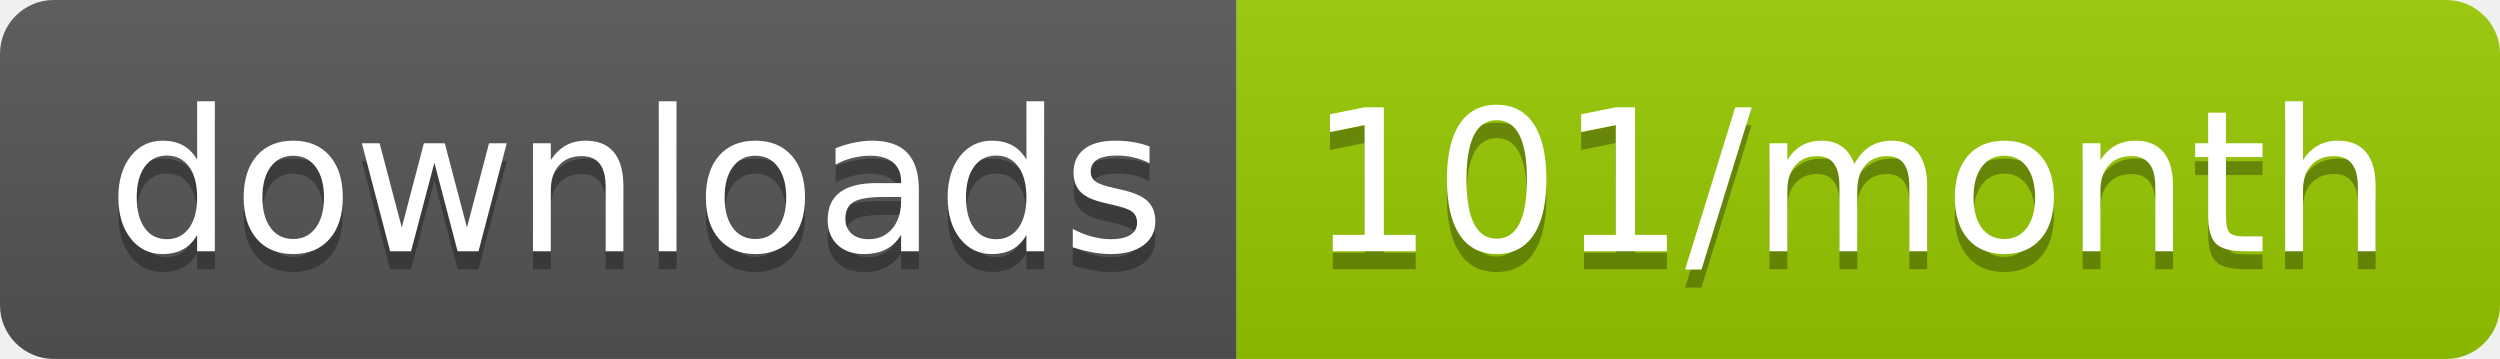
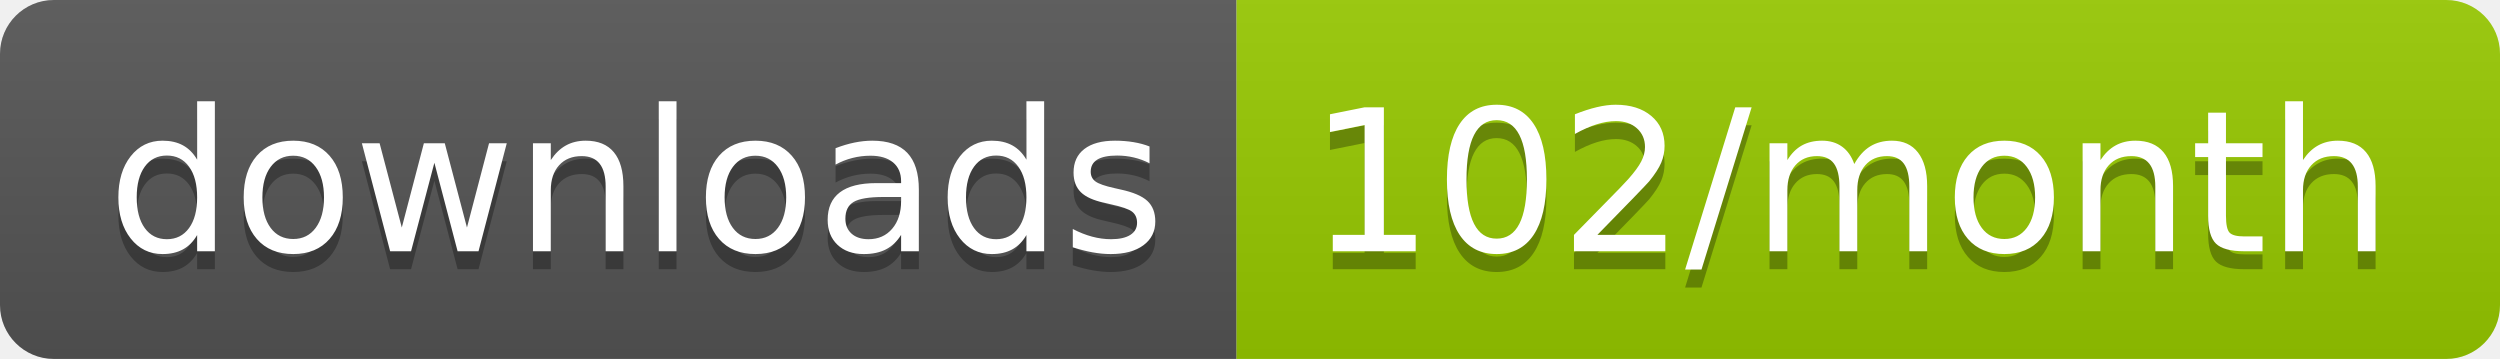
<svg xmlns="http://www.w3.org/2000/svg" width="139.3" height="20">
  <linearGradient id="smooth" x2="0" y2="100%">
    <stop offset="0" stop-color="#bbb" stop-opacity=".1" />
    <stop offset="1" stop-opacity=".1" />
  </linearGradient>
  <clipPath id="round">
    <rect width="139.3" height="20" rx="3" fill="#fff" />
  </clipPath>
  <g clip-path="url(#round)">
    <rect width="68.9" height="20" fill="#555" />
    <rect x="68.9" width="70.4" height="20" fill="#97CA00" />
    <rect width="139.3" height="20" fill="url(#smooth)" />
  </g>
  <g fill="#fff" text-anchor="middle" font-family="DejaVu Sans,Verdana,Geneva,sans-serif" font-size="110">
    <text x="354.5" y="150" fill="#010101" fill-opacity=".3" transform="scale(0.1)" textLength="589.0" lengthAdjust="spacing">downloads</text>
    <text x="354.5" y="140" transform="scale(0.1)" textLength="589.0" lengthAdjust="spacing">downloads</text>
-     <text x="1031.0" y="150" fill="#010101" fill-opacity=".3" transform="scale(0.1)" textLength="604.0" lengthAdjust="spacing">101/month</text>
-     <text x="1031.0" y="140" transform="scale(0.1)" textLength="604.0" lengthAdjust="spacing">101/month</text>
+     <text x="1031.0" y="150" fill="#010101" fill-opacity=".3" transform="scale(0.1)" textLength="604.0" lengthAdjust="spacing">102/month</text>
+     <text x="1031.0" y="140" transform="scale(0.1)" textLength="604.0" lengthAdjust="spacing">102/month</text>
  </g>
</svg>
